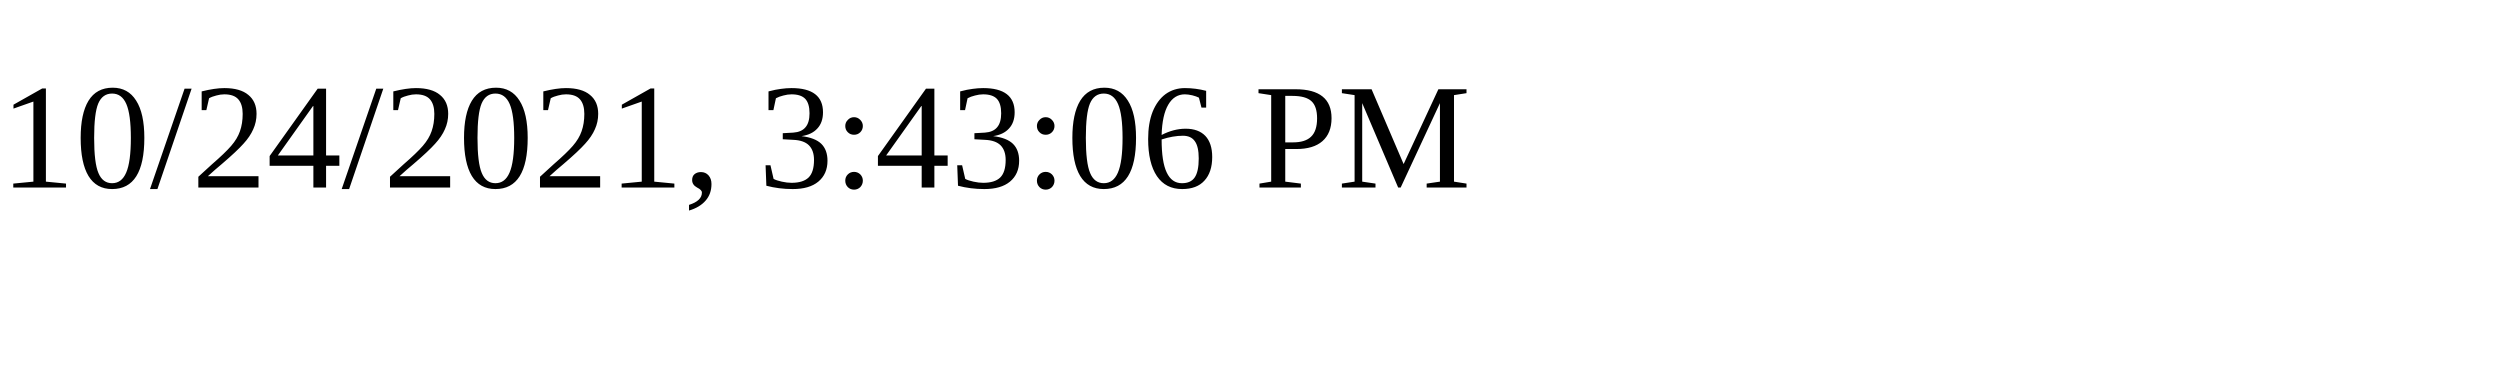
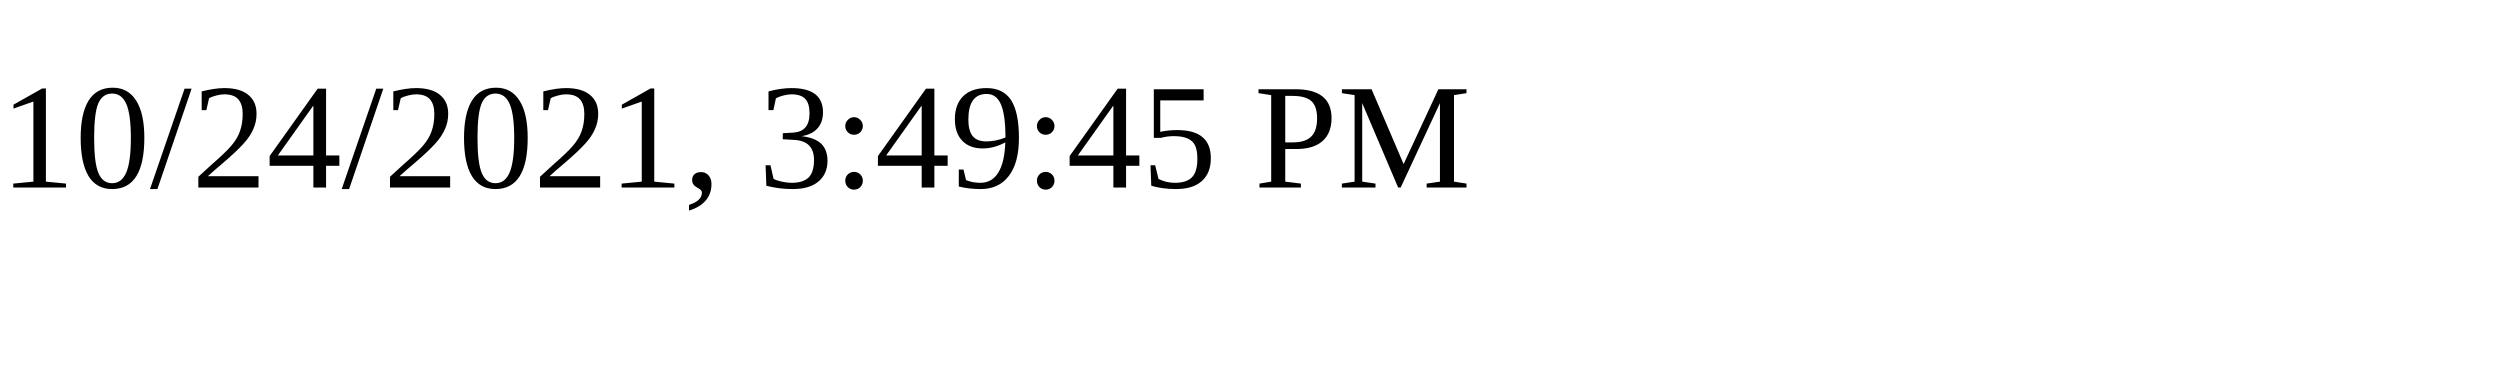
<svg xmlns="http://www.w3.org/2000/svg" height="30" width="200">
-   <text x="0" y="15">10/24/2021, 3:43:06 PM</text>
+   <text x="0" y="15">10/24/2021, 3:49:45 PM</text>
</svg>
